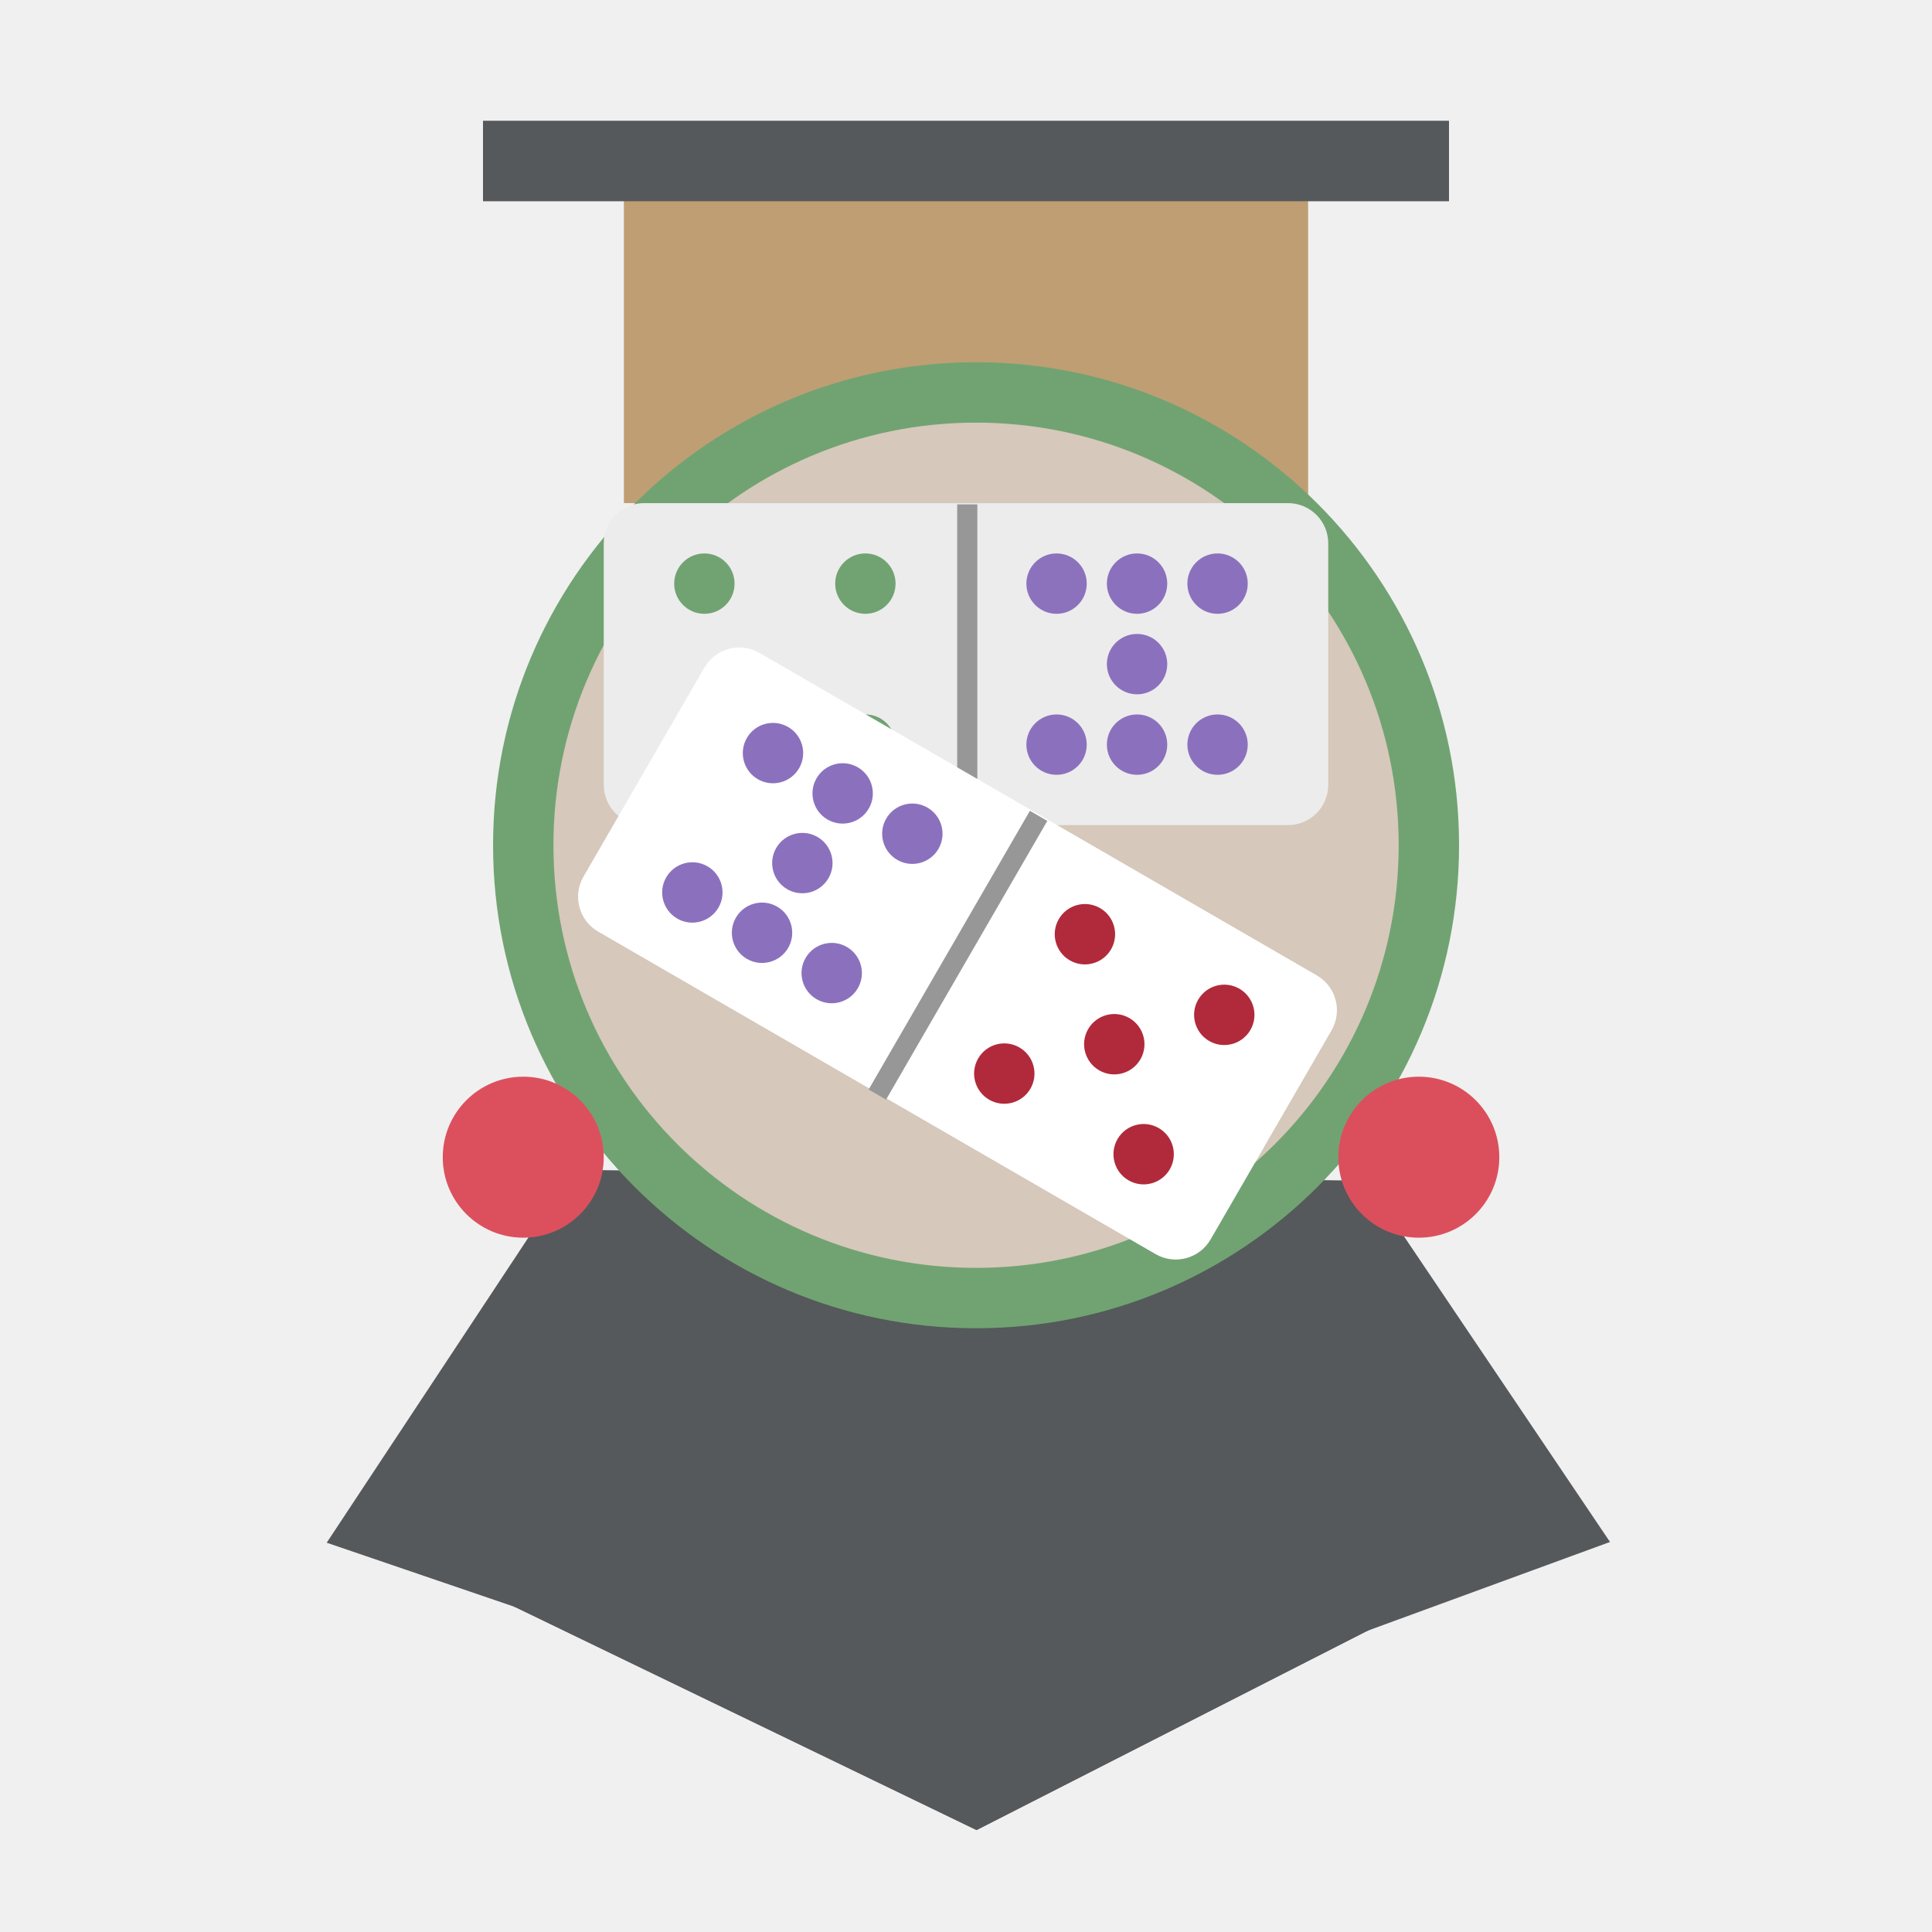
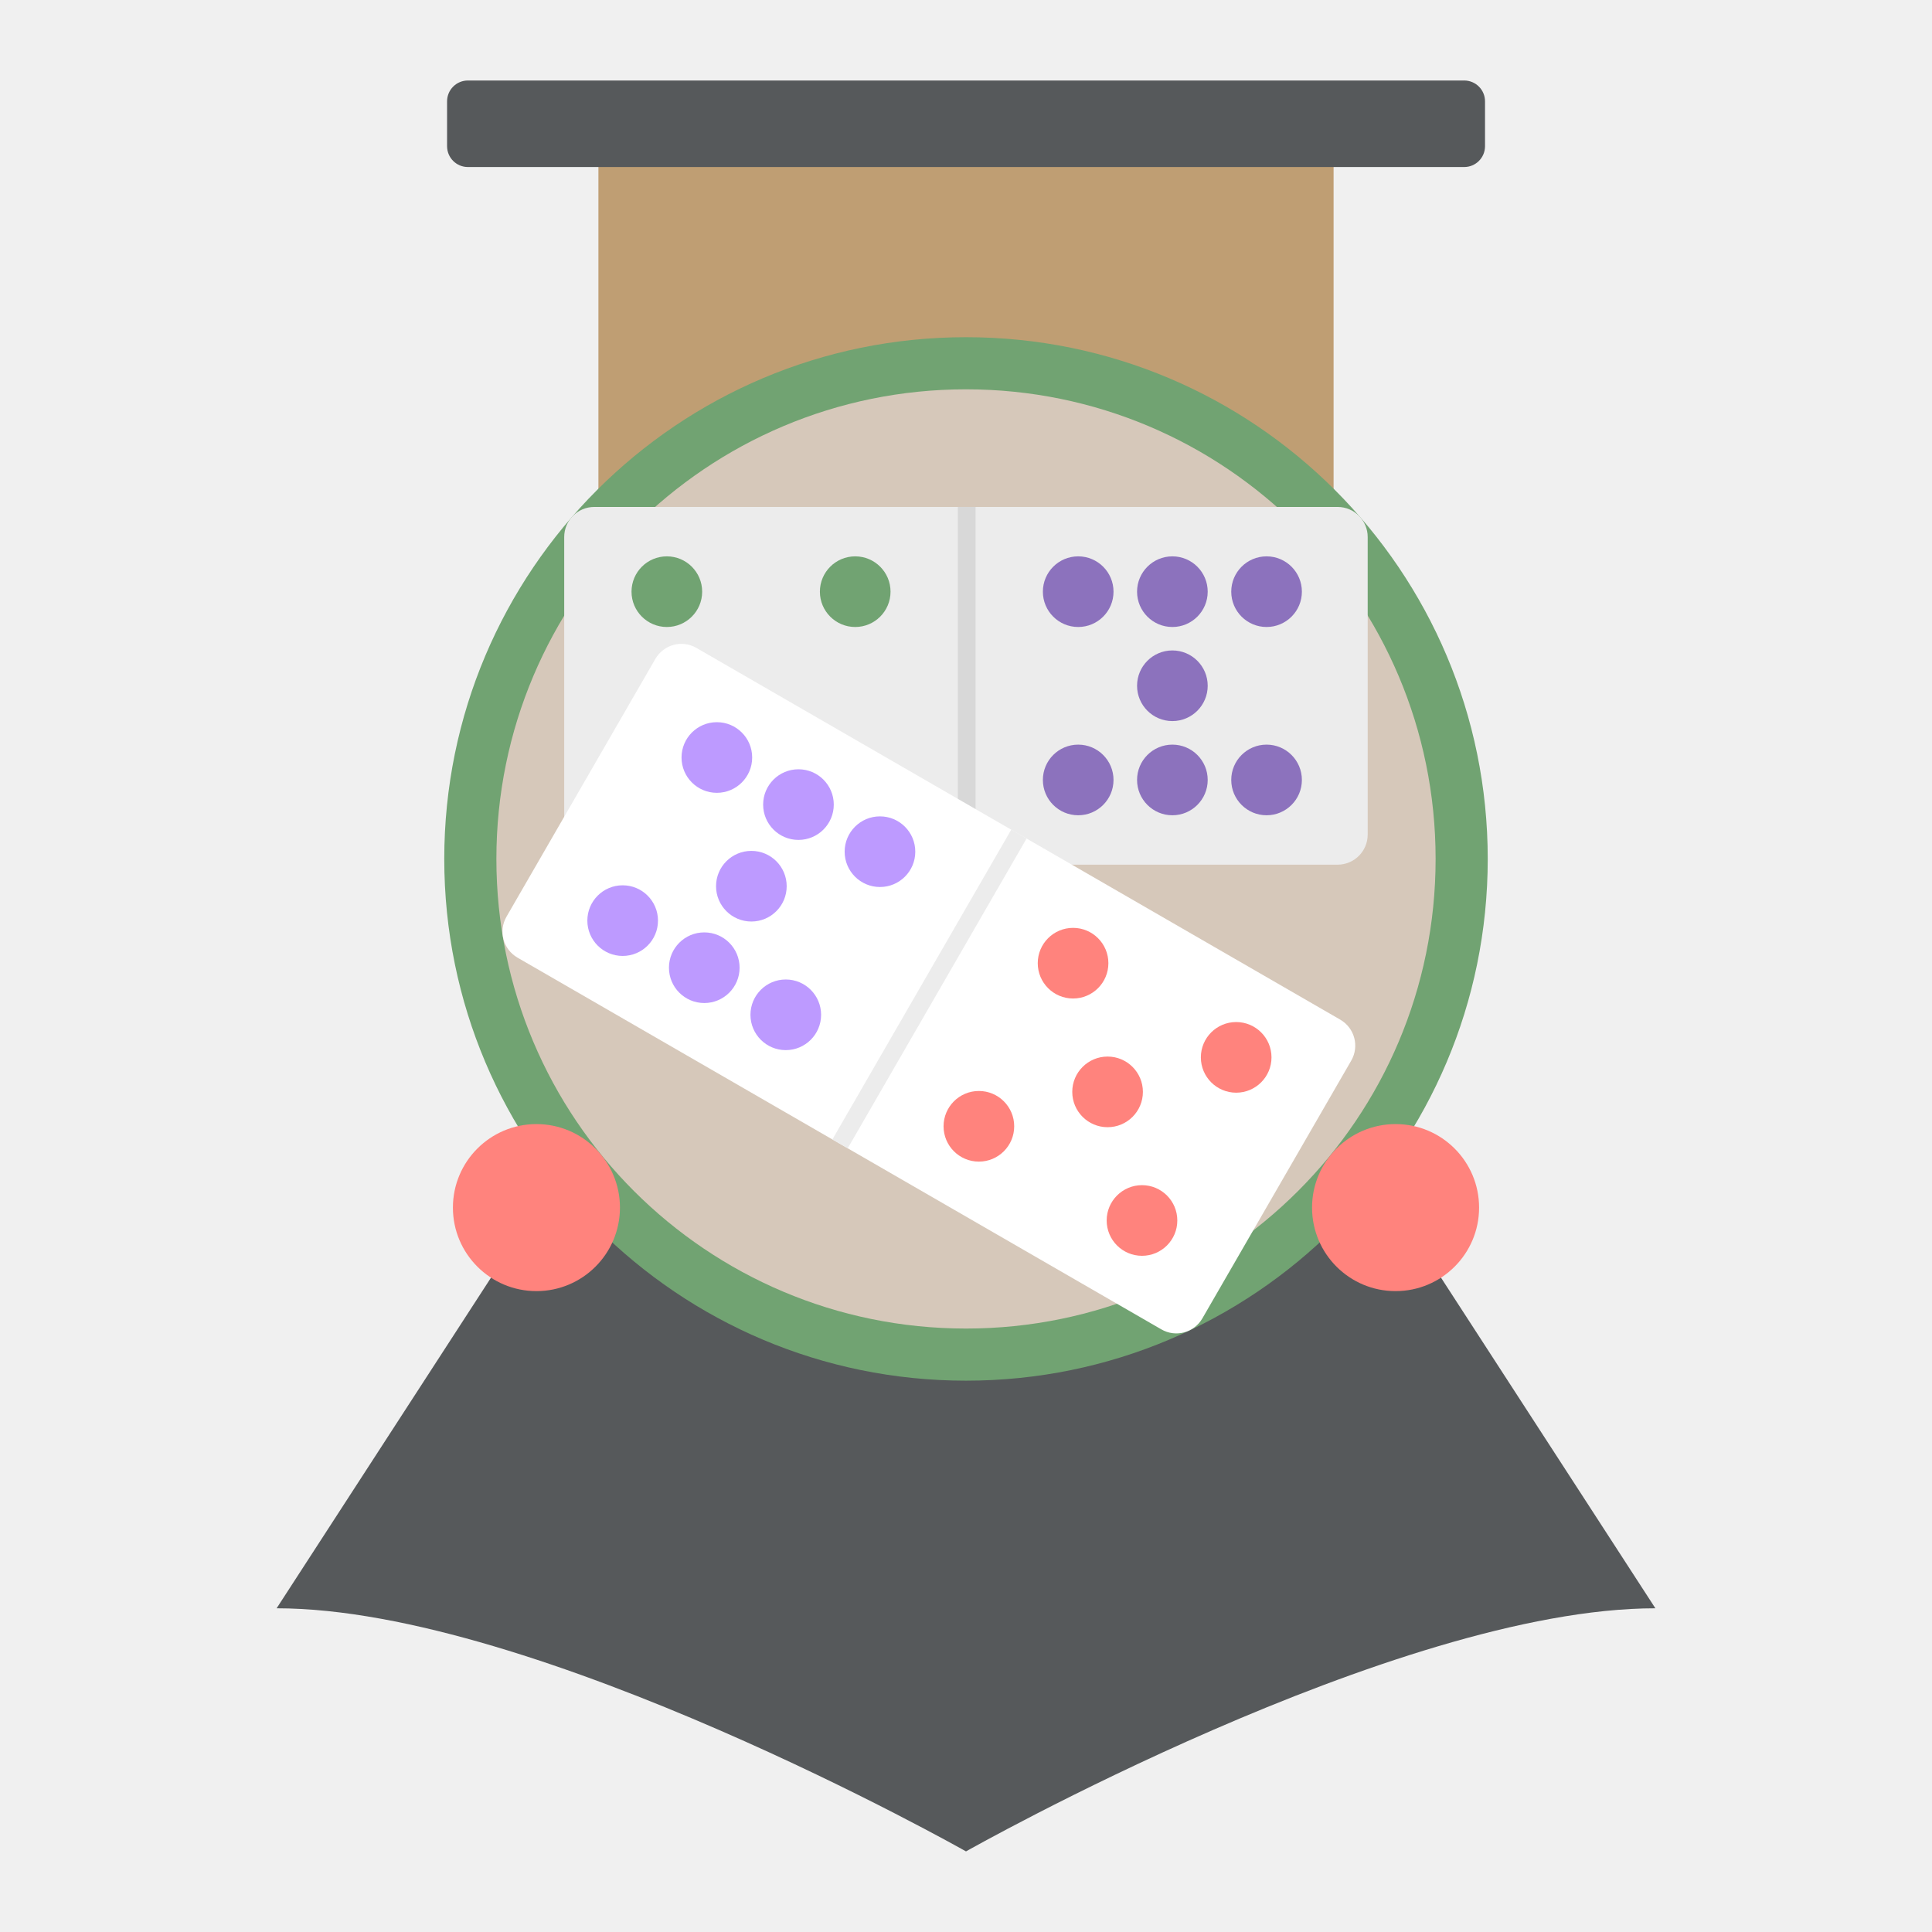
- <svg xmlns="http://www.w3.org/2000/svg" width="100%" height="100%" viewBox="0 0 192 192" version="1.1" xml:space="preserve" style="fill-rule:evenodd;clip-rule:evenodd;stroke-linejoin:round;stroke-miterlimit:2;">
-   <g id="Train">
-     <g>
-       <path id="Shape-10" d="M160,153.239L98.366,175.803L32.467,153.313L56.963,116.249L135.804,117.342L160,153.239Z" style="fill:rgb(86,89,91);fill-rule:nonzero;" />
-       <path id="Shape-10-copy" d="M145.812,157.006L97.048,181.869L45.778,157.088L65.681,116.249L127.501,117.454L145.812,157.006Z" style="fill:rgb(85,89,91);fill-rule:nonzero;" />
-       <path d="M145.812,157.006L97.048,181.869L45.778,157.088L65.681,116.249L127.501,117.454L145.812,157.006Z" style="fill:rgb(85,89,91);fill-rule:nonzero;" />
-     </g>
-     <rect id="Shape-12" x="62" y="18" width="68" height="32" style="fill:rgb(191,158,115);" />
-     <rect id="Shape-13" x="48" y="12" width="96" height="8" style="fill:rgb(86,89,91);" />
-     <path id="Shape-8" d="M97,36C123.51,36 145,57.49 145,84C145,110.51 123.51,132 97,132C70.49,132 49,110.51 49,84C49,57.49 70.49,36 97,36Z" style="fill:rgb(113,163,114);" />
-     <path id="Shape-7" d="M97,42C120.196,42 139,60.804 139,84C139,107.196 120.196,126 97,126C73.804,126 55,107.196 55,84C55,60.804 73.804,42 97,42Z" style="fill:rgb(214,200,186);" />
-     <path id="Shape-14" d="M141,107C145.418,107 149,110.582 149,115C149,119.418 145.418,123 141,123C136.582,123 133,119.418 133,115C133,110.582 136.582,107 141,107Z" style="fill:rgb(219,79,93);" />
-     <path id="Shape-14-copy" d="M52,107C56.418,107 60,110.582 60,115C60,119.418 56.418,123 52,123C47.582,123 44,119.418 44,115C44,110.582 47.582,107 52,107Z" style="fill:rgb(220,80,94);" />
-   </g>
-   <g id="Domino">
-     <path id="Shape-6" d="M64,50L128,50C130.209,50 132,51.791 132,54L132,78C132,80.209 130.209,82 128,82L64,82C61.791,82 60,80.209 60,78L60,54C60,51.791 61.791,50 64,50Z" style="fill:rgb(236,236,236);" />
-     <rect id="Shape-3" x="95.125" y="50.125" width="2" height="32" style="fill:rgb(151,151,151);" />
-     <g id="Pips-copy-4">
-       <path id="Shape-5-copy-18" d="M70,55C71.657,55 73,56.343 73,58C73,59.657 71.657,61 70,61C68.343,61 67,59.657 67,58C67,56.343 68.343,55 70,55Z" style="fill:rgb(113,163,114);" />
-       <path id="Shape-5-copy-20" d="M86,55C87.657,55 89,56.343 89,58C89,59.657 87.657,61 86,61C84.343,61 83,59.657 83,58C83,56.343 84.343,55 86,55Z" style="fill:rgb(113,163,114);" />
-       <path id="Shape-5-copy-24" d="M70,71C71.657,71 73,72.343 73,74C73,75.657 71.657,77 70,77C68.343,77 67,75.657 67,74C67,72.343 68.343,71 70,71Z" style="fill:rgb(113,163,114);" />
-       <path id="Shape-5-copy-26" d="M86,71C87.657,71 89,72.343 89,74C89,75.657 87.657,77 86,77C84.343,77 83,75.657 83,74C83,72.343 84.343,71 86,71Z" style="fill:rgb(113,163,114);" />
-     </g>
-     <g id="Pips-copy-5">
-       <path id="Shape-5-copy-27" d="M105,55C106.657,55 108,56.343 108,58C108,59.657 106.657,61 105,61C103.343,61 102,59.657 102,58C102,56.343 103.343,55 105,55Z" style="fill:rgb(140,114,189);" />
-       <path id="Shape-5-copy-28" d="M113,55C114.657,55 116,56.343 116,58C116,59.657 114.657,61 113,61C111.343,61 110,59.657 110,58C110,56.343 111.343,55 113,55Z" style="fill:rgb(139,113,189);" />
-       <path id="Shape-5-copy-29" d="M121,55C122.657,55 124,56.343 124,58C124,59.657 122.657,61 121,61C119.343,61 118,59.657 118,58C118,56.343 119.343,55 121,55Z" style="fill:rgb(139,113,189);" />
-       <path id="Shape-5-copy-31" d="M113,63C114.657,63 116,64.343 116,66C116,67.657 114.657,69 113,69C111.343,69 110,67.657 110,66C110,64.343 111.343,63 113,63Z" style="fill:rgb(139,113,189);" />
-       <path id="Shape-5-copy-33" d="M105,71C106.657,71 108,72.343 108,74C108,75.657 106.657,77 105,77C103.343,77 102,75.657 102,74C102,72.343 103.343,71 105,71Z" style="fill:rgb(139,113,189);" />
-       <path id="Shape-5-copy-34" d="M113,71C114.657,71 116,72.343 116,74C116,75.657 114.657,77 113,77C111.343,77 110,75.657 110,74C110,72.343 111.343,71 113,71Z" style="fill:rgb(139,113,189);" />
-       <path id="Shape-5-copy-35" d="M121,71C122.657,71 124,72.343 124,74C124,75.657 122.657,77 121,77C119.343,77 118,75.657 118,74C118,72.343 119.343,71 121,71Z" style="fill:rgb(139,113,189);" />
-     </g>
-   </g>
-   <g id="Domino-copy">
-     <path id="Shape-6-copy" d="M75.471,64.884L130.867,96.935C132.779,98.041 133.433,100.488 132.326,102.4L120.307,123.174C119.201,125.086 116.754,125.739 114.842,124.633L59.445,92.582C57.533,91.476 56.88,89.029 57.986,87.116L70.006,66.343C71.112,64.431 73.559,63.778 75.471,64.884Z" style="fill:white;" />
-     <path id="Shape-3-copy" d="M102.349,80.579L104.08,81.581L88.055,109.279L86.324,108.277L102.349,80.579Z" style="fill:rgb(151,151,151);" />
-     <g id="Pips-copy">
-       <path id="Shape-5-copy-9" d="M109.321,90.245C110.755,91.075 111.245,92.91 110.415,94.344C109.585,95.778 107.75,96.268 106.316,95.439C104.882,94.609 104.392,92.774 105.222,91.339C106.051,89.905 107.887,89.415 109.321,90.245Z" style="fill:rgb(176,42,60);" />
-       <path id="Shape-5-copy-11" d="M123.17,98.258C124.604,99.088 125.094,100.923 124.264,102.357C123.434,103.791 121.599,104.281 120.165,103.451C118.731,102.622 118.241,100.786 119.071,99.352C119.9,97.918 121.736,97.428 123.17,98.258Z" style="fill:rgb(176,42,60);" />
-       <path id="Shape-5-copy-13" d="M112.239,101.176C113.673,102.006 114.163,103.841 113.333,105.275C112.503,106.709 110.668,107.199 109.234,106.369C107.8,105.54 107.31,103.704 108.14,102.27C108.97,100.836 110.805,100.346 112.239,101.176Z" style="fill:rgb(176,42,60);" />
-       <path id="Shape-5-copy-15" d="M101.308,104.094C102.742,104.924 103.232,106.759 102.402,108.193C101.573,109.627 99.737,110.117 98.303,109.288C96.869,108.458 96.379,106.623 97.209,105.188C98.039,103.754 99.874,103.264 101.308,104.094Z" style="fill:rgb(176,42,60);" />
-       <path id="Shape-5-copy-17" d="M115.157,112.107C116.591,112.937 117.081,114.772 116.251,116.206C115.422,117.64 113.586,118.13 112.152,117.3C110.718,116.471 110.228,114.635 111.058,113.201C111.888,111.767 113.723,111.277 115.157,112.107Z" style="fill:rgb(176,42,60);" />
-     </g>
-     <g id="Pips-copy-6">
-       <path id="Shape-5-copy-36" d="M78.321,72.245C79.755,73.075 80.245,74.91 79.415,76.344C78.585,77.778 76.75,78.268 75.316,77.439C73.882,76.609 73.392,74.774 74.222,73.339C75.051,71.905 76.887,71.415 78.321,72.245Z" style="fill:rgb(139,113,189);" />
-       <path id="Shape-5-copy-37" d="M85.245,76.252C86.679,77.081 87.169,78.917 86.34,80.351C85.51,81.785 83.675,82.275 82.24,81.445C80.806,80.615 80.316,78.78 81.146,77.346C81.976,75.912 83.811,75.422 85.245,76.252Z" style="fill:rgb(139,113,189);" />
-       <path id="Shape-5-copy-38" d="M92.17,80.258C93.604,81.088 94.094,82.923 93.264,84.357C92.434,85.791 90.599,86.281 89.165,85.451C87.731,84.622 87.241,82.786 88.071,81.352C88.9,79.918 90.736,79.428 92.17,80.258Z" style="fill:rgb(139,113,189);" />
-       <path id="Shape-5-copy-40" d="M81.239,83.176C82.673,84.006 83.163,85.841 82.333,87.275C81.503,88.709 79.668,89.199 78.234,88.369C76.8,87.54 76.31,85.704 77.14,84.27C77.97,82.836 79.805,82.346 81.239,83.176Z" style="fill:rgb(139,113,189);" />
-       <path id="Shape-5-copy-42" d="M70.308,86.094C71.742,86.924 72.232,88.759 71.402,90.193C70.572,91.627 68.737,92.117 67.303,91.288C65.869,90.458 65.379,88.623 66.209,87.188C67.039,85.754 68.874,85.264 70.308,86.094Z" style="fill:rgb(139,113,189);" />
-       <path id="Shape-5-copy-43" d="M77.232,90.101C78.667,90.93 79.157,92.766 78.327,94.2C77.497,95.634 75.662,96.124 74.228,95.294C72.794,94.464 72.304,92.629 73.133,91.195C73.963,89.761 75.798,89.271 77.232,90.101Z" style="fill:rgb(139,113,189);" />
-       <path id="Shape-5-copy-44" d="M84.157,94.107C85.591,94.937 86.081,96.772 85.251,98.206C84.422,99.64 82.586,100.13 81.152,99.3C79.718,98.471 79.228,96.635 80.058,95.201C80.888,93.767 82.723,93.277 84.157,94.107Z" style="fill:rgb(139,113,189);" />
+ <svg xmlns="http://www.w3.org/2000/svg" id="Icons" viewBox="0 0 192 192">
+   <defs>
+     <style>
+       .cls-1 {
+         fill: #bd9aff;
+       }
+ 
+       .cls-2 {
+         fill: #d8d8d8;
+       }
+ 
+       .cls-3 {
+         fill: #ff837d;
+       }
+ 
+       .cls-4 {
+         fill: #bf9e73;
+       }
+ 
+       .cls-5 {
+         fill: #fff;
+       }
+ 
+       .cls-5, .cls-6 {
+         fill-rule: evenodd;
+       }
+ 
+       .cls-7 {
+         fill: #d6c8ba;
+       }
+ 
+       .cls-8 {
+         fill: #71a372;
+       }
+ 
+       .cls-9, .cls-6 {
+         fill: #ececec;
+       }
+ 
+       .cls-10 {
+         fill: #8c72bd;
+       }
+ 
+       .cls-11 {
+         fill: #56595b;
+       }
+     </style>
+   </defs>
+   <g id="Done">
+     <g id="Mexican_Train" data-name="Mexican Train">
+       <g>
+         <g id="Train">
+           <path class="cls-11" d="M138.69,120.01H53.31l-25.82,39.82c25.82,0,68.51,24.16,68.51,24.16,0,0,42.69-24.16,68.51-24.16l-25.82-39.82Z" />
+           <rect id="Shape-12" class="cls-4" x="59.47" y="14.45" width="73.06" height="49.8" />
+           <rect id="Shape-13" class="cls-11" x="44.43" y="8" width="103.15" height="8.6" rx="2.07" ry="2.07" />
+           <circle class="cls-8" cx="96" cy="85.36" r="51.85" />
+           <circle class="cls-7" cx="96" cy="85.36" r="46.67" />
+           <circle class="cls-3" cx="53.31" cy="120.01" r="8.3" />
+           <circle class="cls-3" cx="138.69" cy="120.01" r="8.3" />
+         </g>
+         <g id="Domino">
+           <path id="Shape-6" class="cls-6" d="M59.06,50.38h73.87c1.65,0,2.99,1.34,2.99,2.99v29.57c0,1.65-1.34,2.99-2.99,2.99H59.06c-1.65,0-2.99-1.34-2.99-2.99v-29.57c0-1.65,1.34-2.99,2.99-2.99Z" />
+           <rect id="Shape-3" class="cls-2" x="95.19" y="50.38" width="1.76" height="35.55" />
+           <g>
+             <circle class="cls-10" cx="125.87" cy="58.8" r="3.51" />
+             <circle class="cls-10" cx="116.51" cy="58.8" r="3.51" />
+             <circle class="cls-10" cx="107.15" cy="58.8" r="3.51" />
+             <circle class="cls-10" cx="116.51" cy="68.15" r="3.51" />
+             <circle class="cls-10" cx="116.51" cy="77.51" r="3.51" />
+             <circle class="cls-10" cx="125.87" cy="77.51" r="3.51" />
+             <circle class="cls-10" cx="107.15" cy="77.51" r="3.51" />
+           </g>
+           <g>
+             <circle class="cls-8" cx="84.99" cy="58.8" r="3.51" />
+             <circle class="cls-8" cx="66.27" cy="58.8" r="3.51" />
+           </g>
+         </g>
+         <g id="Domino-2" data-name="Domino">
+           <path id="Shape-6-2" data-name="Shape-6" class="cls-5" d="M69.21,64.39l63.98,36.94c1.43.83,1.92,2.65,1.09,4.08l-14.79,25.61c-.83,1.43-2.65,1.92-4.08,1.09l-63.98-36.94c-1.43-.83-1.92-2.65-1.09-4.08l14.79-25.61c.83-1.43,2.65-1.92,4.08-1.09Z" />
+           <rect id="Shape-3-2" data-name="Shape-3" class="cls-9" x="91.49" y="80.51" width="1.76" height="35.55" transform="translate(61.52 -33.02) rotate(30)" />
+           <g>
+             <circle class="cls-3" cx="122.85" cy="105.08" r="3.51" />
+             <circle class="cls-3" cx="106.64" cy="95.72" r="3.51" />
+             <circle class="cls-3" cx="110.07" cy="108.51" r="3.51" />
+             <circle class="cls-3" cx="113.49" cy="121.29" r="3.51" />
+             <circle class="cls-3" cx="97.28" cy="111.93" r="3.51" />
+           </g>
+           <g>
+             <circle class="cls-1" cx="87.45" cy="84.64" r="3.51" />
+             <circle class="cls-1" cx="79.35" cy="79.96" r="3.51" />
+             <circle class="cls-1" cx="71.24" cy="75.28" r="3.51" />
+             <circle class="cls-1" cx="74.67" cy="88.07" r="3.51" />
+             <circle class="cls-1" cx="69.99" cy="96.17" r="3.51" />
+             <circle class="cls-1" cx="78.09" cy="100.85" r="3.51" />
+             <circle class="cls-1" cx="61.88" cy="91.49" r="3.51" />
+           </g>
+         </g>
+       </g>
    </g>
  </g>
</svg>
